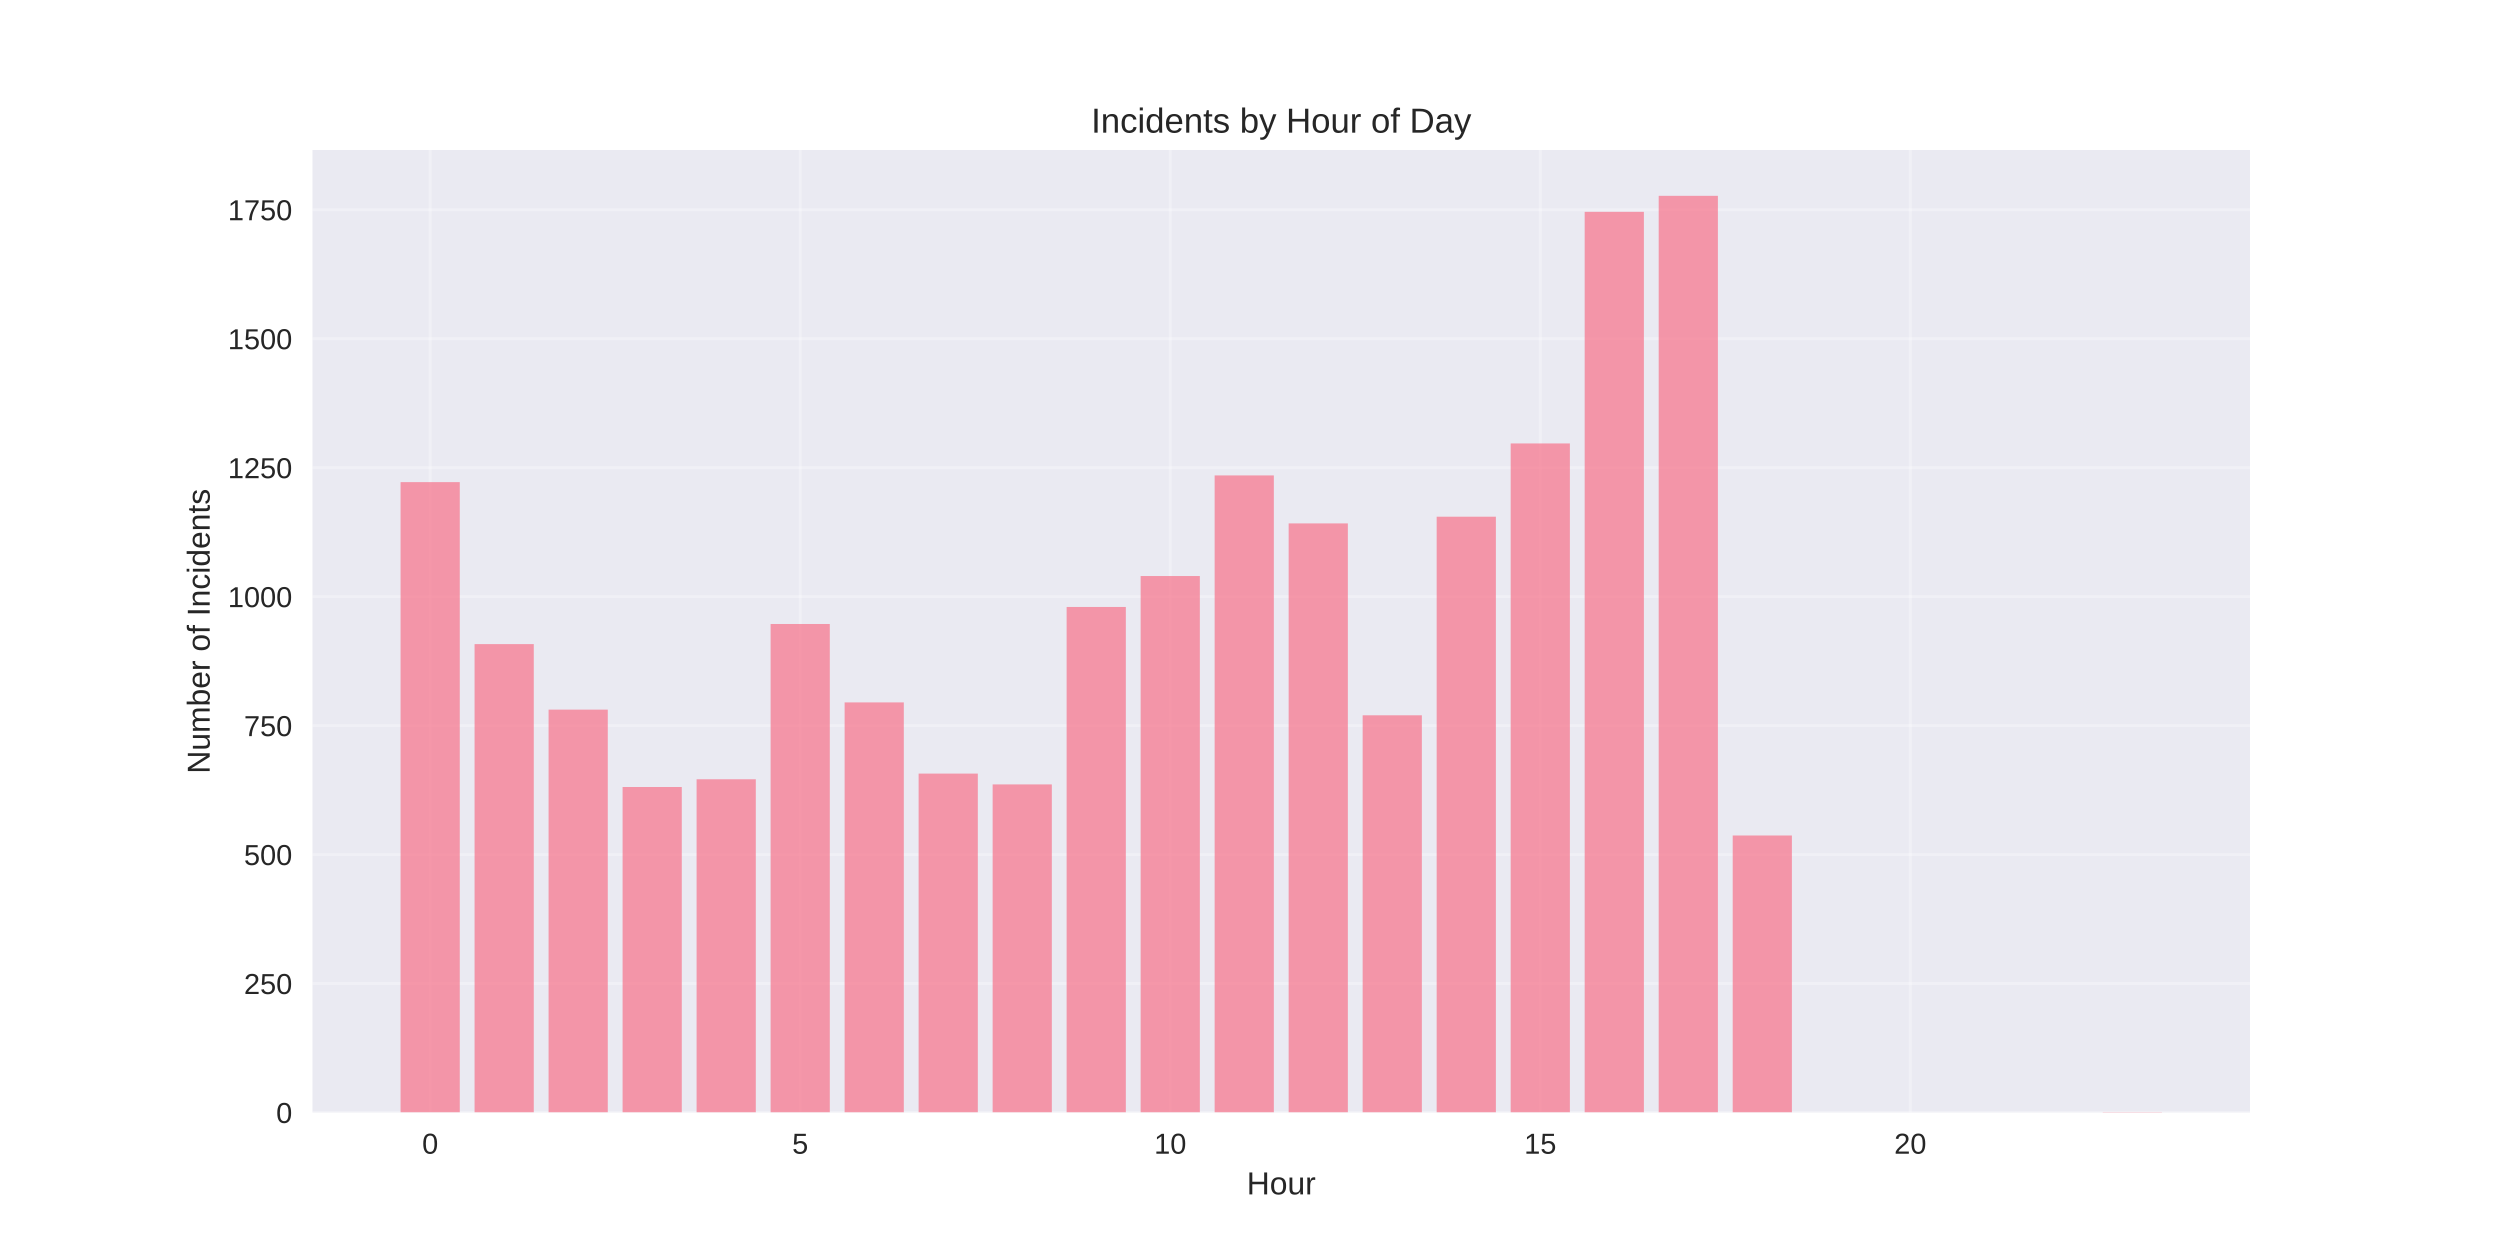
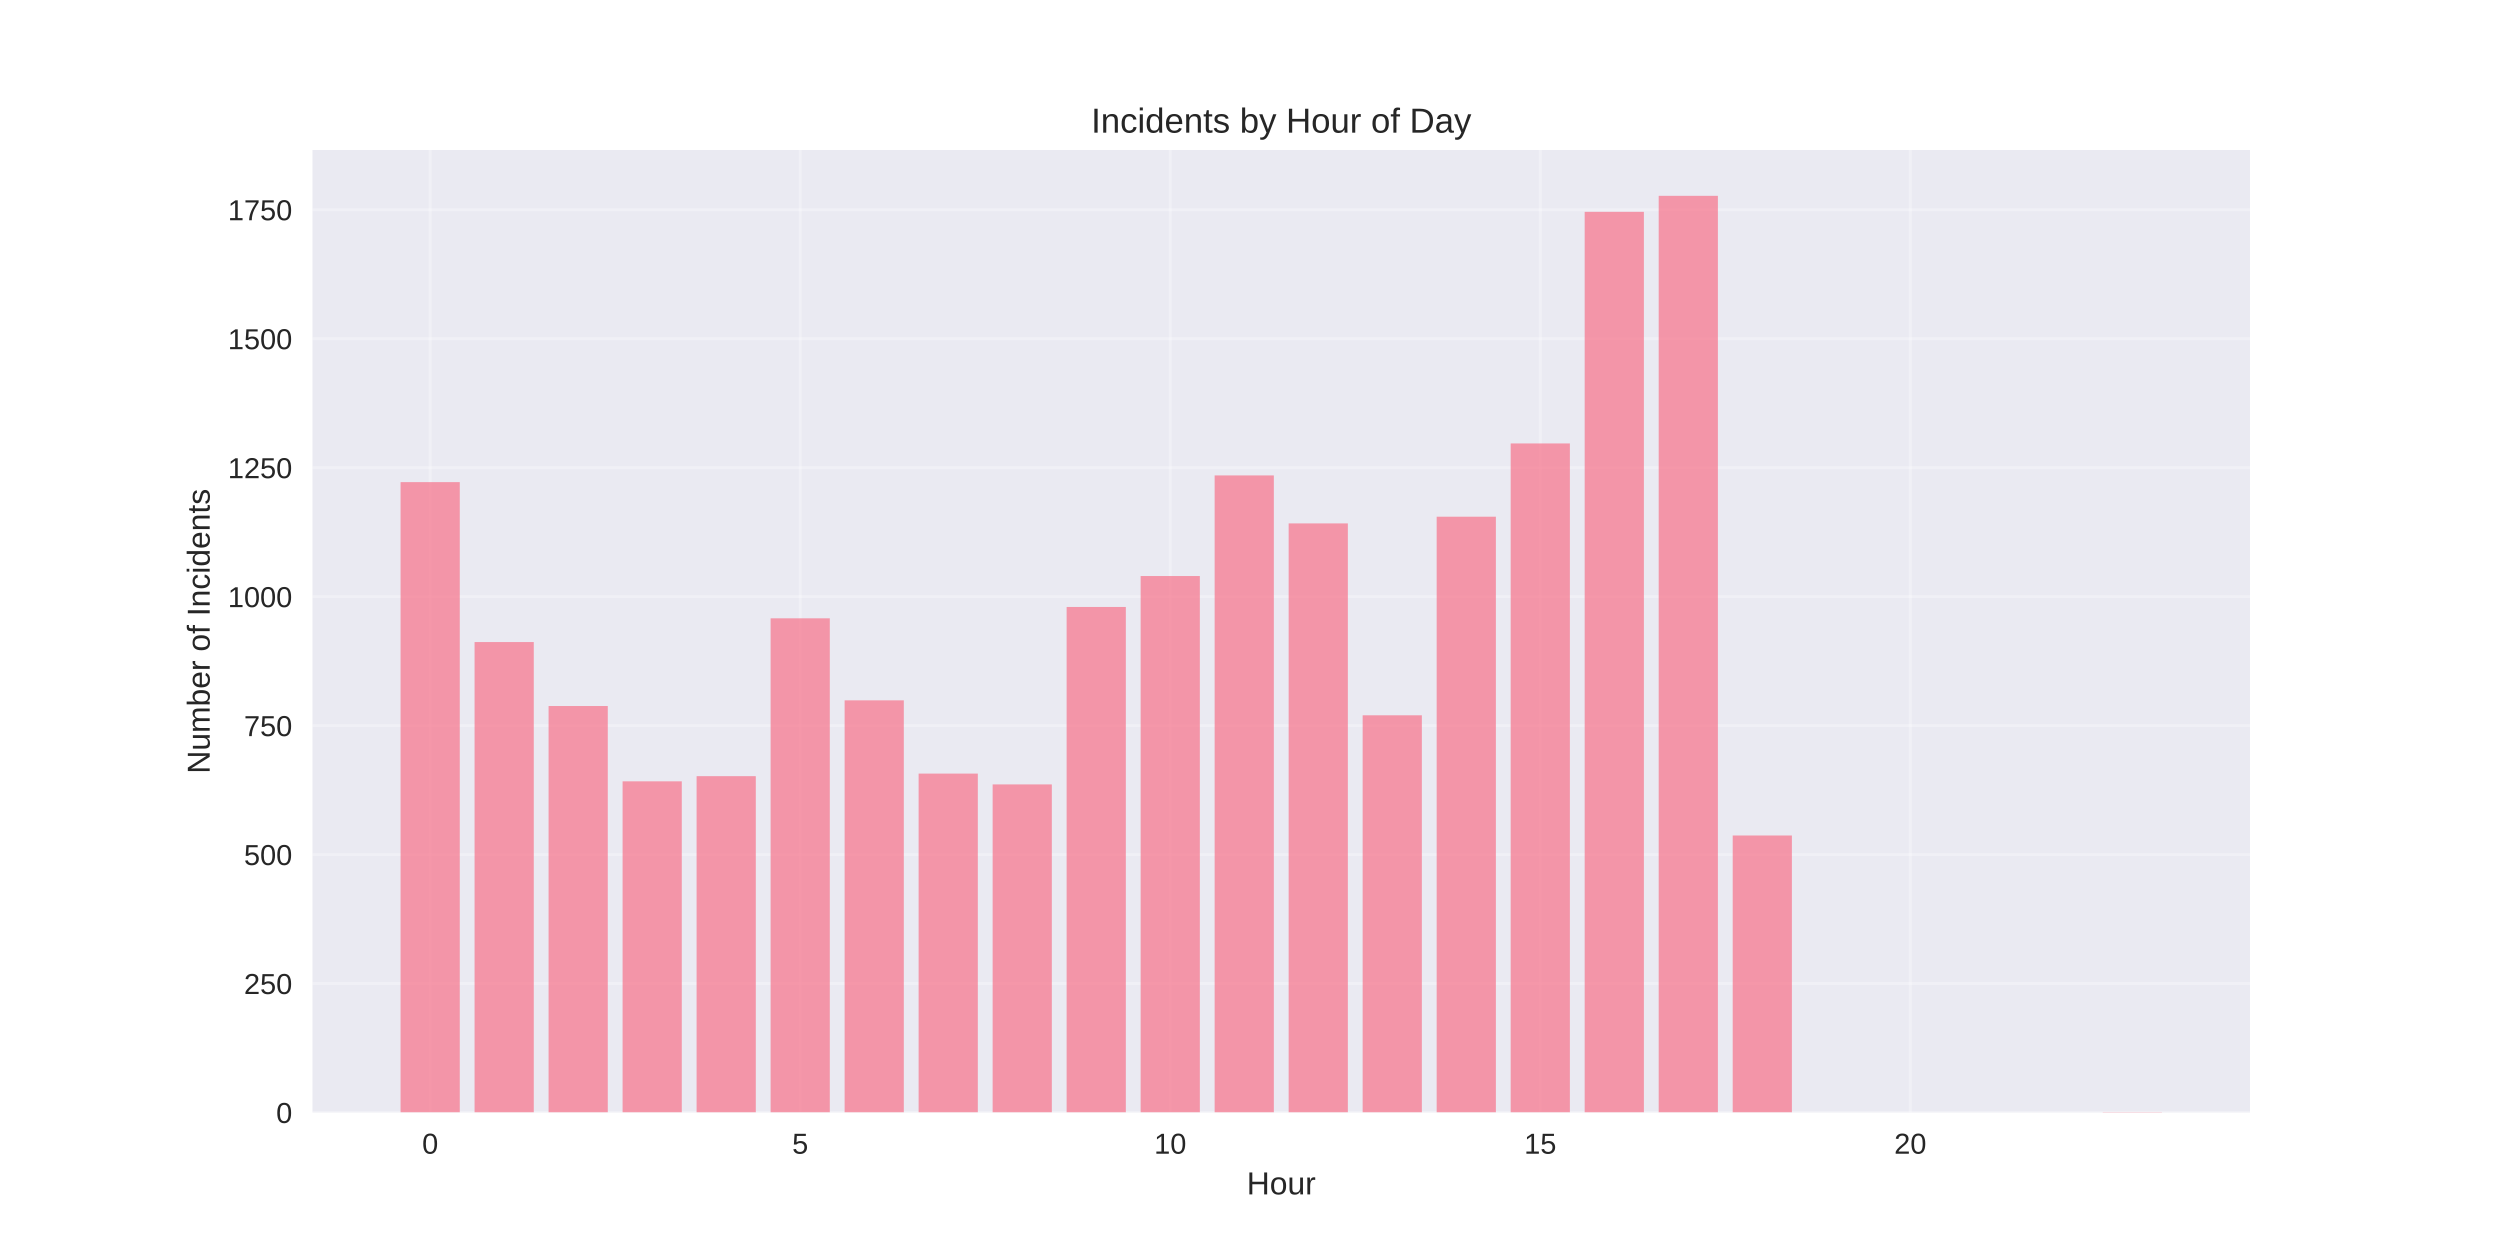
<svg xmlns="http://www.w3.org/2000/svg" width="864pt" height="432pt" viewBox="0 0 864 432" version="1.1">
  <defs>
    <style type="text/css">*{stroke-linejoin: round; stroke-linecap: butt}</style>
  </defs>
  <g id="figure_1">
    <g id="patch_1">
      <path d="M 0 432  L 864 432  L 864 0  L 0 0  z " style="fill: #ffffff" />
    </g>
    <g id="axes_1">
      <g id="patch_2">
        <path d="M 108 384.48  L 777.6 384.48  L 777.6 51.84  L 108 51.84  z " style="fill: #eaeaf2" />
      </g>
      <g id="matplotlib.axis_1">
        <g id="xtick_1">
          <g id="line2d_1">
-             <path d="M 148.667 384.48  L 148.667 51.84  " clip-path="url(#p6ee980e9ba)" style="fill: none; stroke: #ffffff; stroke-opacity: 0.3; stroke-linecap: round" />
+             <path d="M 148.667 384.48  L 148.667 51.84  " clip-path="url(#p605153dc8f)" style="fill: none; stroke: #ffffff; stroke-opacity: 0.3; stroke-linecap: round" />
          </g>
          <g id="line2d_2" />
          <g id="text_1">
            <text style="fill: #262626; font: 10px 'Arial', 'Liberation Sans', 'DejaVu Sans', 'Bitstream Vera Sans', sans-serif; text-anchor: middle" x="148.667" y="398.727" transform="rotate(-0 148.6671 398.7269)">0</text>
          </g>
        </g>
        <g id="xtick_2">
          <g id="line2d_3">
-             <path d="M 276.551 384.48  L 276.551 51.84  " clip-path="url(#p6ee980e9ba)" style="fill: none; stroke: #ffffff; stroke-opacity: 0.3; stroke-linecap: round" />
+             <path d="M 276.551 384.48  L 276.551 51.84  " clip-path="url(#p605153dc8f)" style="fill: none; stroke: #ffffff; stroke-opacity: 0.3; stroke-linecap: round" />
          </g>
          <g id="line2d_4" />
          <g id="text_2">
            <text style="fill: #262626; font: 10px 'Arial', 'Liberation Sans', 'DejaVu Sans', 'Bitstream Vera Sans', sans-serif; text-anchor: middle" x="276.551" y="398.727" transform="rotate(-0 276.551 398.7269)">5</text>
          </g>
        </g>
        <g id="xtick_3">
          <g id="line2d_5">
-             <path d="M 404.435 384.48  L 404.435 51.84  " clip-path="url(#p6ee980e9ba)" style="fill: none; stroke: #ffffff; stroke-opacity: 0.3; stroke-linecap: round" />
+             <path d="M 404.435 384.48  L 404.435 51.84  " clip-path="url(#p605153dc8f)" style="fill: none; stroke: #ffffff; stroke-opacity: 0.3; stroke-linecap: round" />
          </g>
          <g id="line2d_6" />
          <g id="text_3">
            <text style="fill: #262626; font: 10px 'Arial', 'Liberation Sans', 'DejaVu Sans', 'Bitstream Vera Sans', sans-serif; text-anchor: middle" x="404.435" y="398.727" transform="rotate(-0 404.4348 398.7269)">10</text>
          </g>
        </g>
        <g id="xtick_4">
          <g id="line2d_7">
-             <path d="M 532.319 384.48  L 532.319 51.84  " clip-path="url(#p6ee980e9ba)" style="fill: none; stroke: #ffffff; stroke-opacity: 0.3; stroke-linecap: round" />
+             <path d="M 532.319 384.48  L 532.319 51.84  " clip-path="url(#p605153dc8f)" style="fill: none; stroke: #ffffff; stroke-opacity: 0.3; stroke-linecap: round" />
          </g>
          <g id="line2d_8" />
          <g id="text_4">
            <text style="fill: #262626; font: 10px 'Arial', 'Liberation Sans', 'DejaVu Sans', 'Bitstream Vera Sans', sans-serif; text-anchor: middle" x="532.319" y="398.727" transform="rotate(-0 532.3187 398.7269)">15</text>
          </g>
        </g>
        <g id="xtick_5">
          <g id="line2d_9">
-             <path d="M 660.203 384.48  L 660.203 51.84  " clip-path="url(#p6ee980e9ba)" style="fill: none; stroke: #ffffff; stroke-opacity: 0.3; stroke-linecap: round" />
+             <path d="M 660.203 384.48  L 660.203 51.84  " clip-path="url(#p605153dc8f)" style="fill: none; stroke: #ffffff; stroke-opacity: 0.3; stroke-linecap: round" />
          </g>
          <g id="line2d_10" />
          <g id="text_5">
            <text style="fill: #262626; font: 10px 'Arial', 'Liberation Sans', 'DejaVu Sans', 'Bitstream Vera Sans', sans-serif; text-anchor: middle" x="660.203" y="398.727" transform="rotate(-0 660.2026 398.7269)">20</text>
          </g>
        </g>
        <g id="text_6">
          <text style="fill: #262626; font: 11px 'Arial', 'Liberation Sans', 'DejaVu Sans', 'Bitstream Vera Sans', sans-serif; text-anchor: middle" x="442.8" y="412.773" transform="rotate(-0 442.8 412.7734)">Hour</text>
        </g>
      </g>
      <g id="matplotlib.axis_2">
        <g id="ytick_1">
          <g id="line2d_11">
-             <path d="M 108 384.48  L 777.6 384.48  " clip-path="url(#p6ee980e9ba)" style="fill: none; stroke: #ffffff; stroke-opacity: 0.3; stroke-linecap: round" />
+             <path d="M 108 384.48  L 777.6 384.48  " clip-path="url(#p605153dc8f)" style="fill: none; stroke: #ffffff; stroke-opacity: 0.3; stroke-linecap: round" />
          </g>
          <g id="line2d_12" />
          <g id="text_7">
            <text style="fill: #262626; font: 10px 'Arial', 'Liberation Sans', 'DejaVu Sans', 'Bitstream Vera Sans', sans-serif; text-anchor: end" x="101" y="388.103" transform="rotate(-0 101 388.1034)">0</text>
          </g>
        </g>
        <g id="ytick_2">
          <g id="line2d_13">
-             <path d="M 108 339.911  L 777.6 339.911  " clip-path="url(#p6ee980e9ba)" style="fill: none; stroke: #ffffff; stroke-opacity: 0.3; stroke-linecap: round" />
+             <path d="M 108 339.911  L 777.6 339.911  " clip-path="url(#p605153dc8f)" style="fill: none; stroke: #ffffff; stroke-opacity: 0.3; stroke-linecap: round" />
          </g>
          <g id="line2d_14" />
          <g id="text_8">
            <text style="fill: #262626; font: 10px 'Arial', 'Liberation Sans', 'DejaVu Sans', 'Bitstream Vera Sans', sans-serif; text-anchor: end" x="101" y="343.534" transform="rotate(-0 101 343.5339)">250</text>
          </g>
        </g>
        <g id="ytick_3">
          <g id="line2d_15">
-             <path d="M 108 295.341  L 777.6 295.341  " clip-path="url(#p6ee980e9ba)" style="fill: none; stroke: #ffffff; stroke-opacity: 0.3; stroke-linecap: round" />
+             <path d="M 108 295.341  L 777.6 295.341  " clip-path="url(#p605153dc8f)" style="fill: none; stroke: #ffffff; stroke-opacity: 0.3; stroke-linecap: round" />
          </g>
          <g id="line2d_16" />
          <g id="text_9">
            <text style="fill: #262626; font: 10px 'Arial', 'Liberation Sans', 'DejaVu Sans', 'Bitstream Vera Sans', sans-serif; text-anchor: end" x="101" y="298.964" transform="rotate(-0 101 298.9644)">500</text>
          </g>
        </g>
        <g id="ytick_4">
          <g id="line2d_17">
-             <path d="M 108 250.772  L 777.6 250.772  " clip-path="url(#p6ee980e9ba)" style="fill: none; stroke: #ffffff; stroke-opacity: 0.3; stroke-linecap: round" />
+             <path d="M 108 250.772  L 777.6 250.772  " clip-path="url(#p605153dc8f)" style="fill: none; stroke: #ffffff; stroke-opacity: 0.3; stroke-linecap: round" />
          </g>
          <g id="line2d_18" />
          <g id="text_10">
            <text style="fill: #262626; font: 10px 'Arial', 'Liberation Sans', 'DejaVu Sans', 'Bitstream Vera Sans', sans-serif; text-anchor: end" x="101" y="254.395" transform="rotate(-0 101 254.3949)">750</text>
          </g>
        </g>
        <g id="ytick_5">
          <g id="line2d_19">
-             <path d="M 108 206.202  L 777.6 206.202  " clip-path="url(#p6ee980e9ba)" style="fill: none; stroke: #ffffff; stroke-opacity: 0.3; stroke-linecap: round" />
+             <path d="M 108 206.202  L 777.6 206.202  " clip-path="url(#p605153dc8f)" style="fill: none; stroke: #ffffff; stroke-opacity: 0.3; stroke-linecap: round" />
          </g>
          <g id="line2d_20" />
          <g id="text_11">
            <text style="fill: #262626; font: 10px 'Arial', 'Liberation Sans', 'DejaVu Sans', 'Bitstream Vera Sans', sans-serif; text-anchor: end" x="101" y="209.825" transform="rotate(-0 101 209.8254)">1000</text>
          </g>
        </g>
        <g id="ytick_6">
          <g id="line2d_21">
-             <path d="M 108 161.633  L 777.6 161.633  " clip-path="url(#p6ee980e9ba)" style="fill: none; stroke: #ffffff; stroke-opacity: 0.3; stroke-linecap: round" />
+             <path d="M 108 161.633  L 777.6 161.633  " clip-path="url(#p605153dc8f)" style="fill: none; stroke: #ffffff; stroke-opacity: 0.3; stroke-linecap: round" />
          </g>
          <g id="line2d_22" />
          <g id="text_12">
            <text style="fill: #262626; font: 10px 'Arial', 'Liberation Sans', 'DejaVu Sans', 'Bitstream Vera Sans', sans-serif; text-anchor: end" x="101" y="165.256" transform="rotate(-0 101 165.2559)">1250</text>
          </g>
        </g>
        <g id="ytick_7">
          <g id="line2d_23">
-             <path d="M 108 117.063  L 777.6 117.063  " clip-path="url(#p6ee980e9ba)" style="fill: none; stroke: #ffffff; stroke-opacity: 0.3; stroke-linecap: round" />
+             <path d="M 108 117.063  L 777.6 117.063  " clip-path="url(#p605153dc8f)" style="fill: none; stroke: #ffffff; stroke-opacity: 0.3; stroke-linecap: round" />
          </g>
          <g id="line2d_24" />
          <g id="text_13">
            <text style="fill: #262626; font: 10px 'Arial', 'Liberation Sans', 'DejaVu Sans', 'Bitstream Vera Sans', sans-serif; text-anchor: end" x="101" y="120.686" transform="rotate(-0 101 120.6864)">1500</text>
          </g>
        </g>
        <g id="ytick_8">
          <g id="line2d_25">
-             <path d="M 108 72.494  L 777.6 72.494  " clip-path="url(#p6ee980e9ba)" style="fill: none; stroke: #ffffff; stroke-opacity: 0.3; stroke-linecap: round" />
+             <path d="M 108 72.494  L 777.6 72.494  " clip-path="url(#p605153dc8f)" style="fill: none; stroke: #ffffff; stroke-opacity: 0.3; stroke-linecap: round" />
          </g>
          <g id="line2d_26" />
          <g id="text_14">
            <text style="fill: #262626; font: 10px 'Arial', 'Liberation Sans', 'DejaVu Sans', 'Bitstream Vera Sans', sans-serif; text-anchor: end" x="101" y="76.117" transform="rotate(-0 101 76.11694)">1750</text>
          </g>
        </g>
        <g id="text_15">
          <text style="fill: #262626; font: 11px 'Arial', 'Liberation Sans', 'DejaVu Sans', 'Bitstream Vera Sans', sans-serif; text-anchor: middle" x="72.474" y="218.16" transform="rotate(-90 72.47375 218.16)">Number of Incidents</text>
        </g>
      </g>
      <g id="patch_3">
-         <path d="M 138.436 384.48  L 158.898 384.48  L 158.898 166.624  L 138.436 166.624  z " clip-path="url(#p6ee980e9ba)" style="fill: #f77189; opacity: 0.7" />
+         <path d="M 138.436 384.48  L 158.898 384.48  L 158.898 166.624  L 138.436 166.624  z " clip-path="url(#p605153dc8f)" style="fill: #f77189; opacity: 0.7" />
      </g>
      <g id="patch_4">
-         <path d="M 164.013 384.48  L 184.475 384.48  L 184.475 222.604  L 164.013 222.604  z " clip-path="url(#p6ee980e9ba)" style="fill: #f77189; opacity: 0.7" />
+         <path d="M 164.013 384.48  L 184.475 384.48  L 184.475 221.89  L 164.013 221.89  z " clip-path="url(#p605153dc8f)" style="fill: #f77189; opacity: 0.7" />
      </g>
      <g id="patch_5">
-         <path d="M 189.59 384.48  L 210.051 384.48  L 210.051 245.245  L 189.59 245.245  z " clip-path="url(#p6ee980e9ba)" style="fill: #f77189; opacity: 0.7" />
+         <path d="M 189.59 384.48  L 210.051 384.48  L 210.051 243.997  L 189.59 243.997  z " clip-path="url(#p605153dc8f)" style="fill: #f77189; opacity: 0.7" />
      </g>
      <g id="patch_6">
-         <path d="M 215.167 384.48  L 235.628 384.48  L 235.628 271.987  L 215.167 271.987  z " clip-path="url(#p6ee980e9ba)" style="fill: #f77189; opacity: 0.7" />
+         <path d="M 215.167 384.48  L 235.628 384.48  L 235.628 270.026  L 215.167 270.026  z " clip-path="url(#p605153dc8f)" style="fill: #f77189; opacity: 0.7" />
      </g>
      <g id="patch_7">
-         <path d="M 240.743 384.48  L 261.205 384.48  L 261.205 269.312  L 240.743 269.312  z " clip-path="url(#p6ee980e9ba)" style="fill: #f77189; opacity: 0.7" />
+         <path d="M 240.743 384.48  L 261.205 384.48  L 261.205 268.243  L 240.743 268.243  z " clip-path="url(#p605153dc8f)" style="fill: #f77189; opacity: 0.7" />
      </g>
      <g id="patch_8">
-         <path d="M 266.32 384.48  L 286.782 384.48  L 286.782 215.651  L 266.32 215.651  z " clip-path="url(#p6ee980e9ba)" style="fill: #f77189; opacity: 0.7" />
+         <path d="M 266.32 384.48  L 286.782 384.48  L 286.782 213.69  L 266.32 213.69  z " clip-path="url(#p605153dc8f)" style="fill: #f77189; opacity: 0.7" />
      </g>
      <g id="patch_9">
-         <path d="M 291.897 384.48  L 312.358 384.48  L 312.358 242.749  L 291.897 242.749  z " clip-path="url(#p6ee980e9ba)" style="fill: #f77189; opacity: 0.7" />
+         <path d="M 291.897 384.48  L 312.358 384.48  L 312.358 242.036  L 291.897 242.036  z " clip-path="url(#p605153dc8f)" style="fill: #f77189; opacity: 0.7" />
      </g>
      <g id="patch_10">
-         <path d="M 317.474 384.48  L 337.935 384.48  L 337.935 267.351  L 317.474 267.351  z " clip-path="url(#p6ee980e9ba)" style="fill: #f77189; opacity: 0.7" />
+         <path d="M 317.474 384.48  L 337.935 384.48  L 337.935 267.351  L 317.474 267.351  z " clip-path="url(#p605153dc8f)" style="fill: #f77189; opacity: 0.7" />
      </g>
      <g id="patch_11">
-         <path d="M 343.051 384.48  L 363.512 384.48  L 363.512 271.095  L 343.051 271.095  z " clip-path="url(#p6ee980e9ba)" style="fill: #f77189; opacity: 0.7" />
+         <path d="M 343.051 384.48  L 363.512 384.48  L 363.512 271.095  L 343.051 271.095  z " clip-path="url(#p605153dc8f)" style="fill: #f77189; opacity: 0.7" />
      </g>
      <g id="patch_12">
-         <path d="M 368.627 384.48  L 389.089 384.48  L 389.089 209.768  L 368.627 209.768  z " clip-path="url(#p6ee980e9ba)" style="fill: #f77189; opacity: 0.7" />
+         <path d="M 368.627 384.48  L 389.089 384.48  L 389.089 209.768  L 368.627 209.768  z " clip-path="url(#p605153dc8f)" style="fill: #f77189; opacity: 0.7" />
      </g>
      <g id="patch_13">
-         <path d="M 394.204 384.48  L 414.666 384.48  L 414.666 199.071  L 394.204 199.071  z " clip-path="url(#p6ee980e9ba)" style="fill: #f77189; opacity: 0.7" />
+         <path d="M 394.204 384.48  L 414.666 384.48  L 414.666 199.071  L 394.204 199.071  z " clip-path="url(#p605153dc8f)" style="fill: #f77189; opacity: 0.7" />
      </g>
      <g id="patch_14">
-         <path d="M 419.781 384.48  L 440.242 384.48  L 440.242 164.307  L 419.781 164.307  z " clip-path="url(#p6ee980e9ba)" style="fill: #f77189; opacity: 0.7" />
+         <path d="M 419.781 384.48  L 440.242 384.48  L 440.242 164.307  L 419.781 164.307  z " clip-path="url(#p605153dc8f)" style="fill: #f77189; opacity: 0.7" />
      </g>
      <g id="patch_15">
-         <path d="M 445.358 384.48  L 465.819 384.48  L 465.819 180.887  L 445.358 180.887  z " clip-path="url(#p6ee980e9ba)" style="fill: #f77189; opacity: 0.7" />
+         <path d="M 445.358 384.48  L 465.819 384.48  L 465.819 180.887  L 445.358 180.887  z " clip-path="url(#p605153dc8f)" style="fill: #f77189; opacity: 0.7" />
      </g>
      <g id="patch_16">
-         <path d="M 470.934 384.48  L 491.396 384.48  L 491.396 247.206  L 470.934 247.206  z " clip-path="url(#p6ee980e9ba)" style="fill: #f77189; opacity: 0.7" />
+         <path d="M 470.934 384.48  L 491.396 384.48  L 491.396 247.206  L 470.934 247.206  z " clip-path="url(#p605153dc8f)" style="fill: #f77189; opacity: 0.7" />
      </g>
      <g id="patch_17">
-         <path d="M 496.511 384.48  L 516.973 384.48  L 516.973 178.569  L 496.511 178.569  z " clip-path="url(#p6ee980e9ba)" style="fill: #f77189; opacity: 0.7" />
+         <path d="M 496.511 384.48  L 516.973 384.48  L 516.973 178.569  L 496.511 178.569  z " clip-path="url(#p605153dc8f)" style="fill: #f77189; opacity: 0.7" />
      </g>
      <g id="patch_18">
-         <path d="M 522.088 384.48  L 542.549 384.48  L 542.549 153.253  L 522.088 153.253  z " clip-path="url(#p6ee980e9ba)" style="fill: #f77189; opacity: 0.7" />
+         <path d="M 522.088 384.48  L 542.549 384.48  L 542.549 153.253  L 522.088 153.253  z " clip-path="url(#p605153dc8f)" style="fill: #f77189; opacity: 0.7" />
      </g>
      <g id="patch_19">
-         <path d="M 547.665 384.48  L 568.126 384.48  L 568.126 73.207  L 547.665 73.207  z " clip-path="url(#p6ee980e9ba)" style="fill: #f77189; opacity: 0.7" />
+         <path d="M 547.665 384.48  L 568.126 384.48  L 568.126 73.207  L 547.665 73.207  z " clip-path="url(#p605153dc8f)" style="fill: #f77189; opacity: 0.7" />
      </g>
      <g id="patch_20">
-         <path d="M 573.242 384.48  L 593.703 384.48  L 593.703 67.68  L 573.242 67.68  z " clip-path="url(#p6ee980e9ba)" style="fill: #f77189; opacity: 0.7" />
+         <path d="M 573.242 384.48  L 593.703 384.48  L 593.703 67.68  L 573.242 67.68  z " clip-path="url(#p605153dc8f)" style="fill: #f77189; opacity: 0.7" />
      </g>
      <g id="patch_21">
-         <path d="M 598.818 384.48  L 619.28 384.48  L 619.28 288.745  L 598.818 288.745  z " clip-path="url(#p6ee980e9ba)" style="fill: #f77189; opacity: 0.7" />
+         <path d="M 598.818 384.48  L 619.28 384.48  L 619.28 288.745  L 598.818 288.745  z " clip-path="url(#p605153dc8f)" style="fill: #f77189; opacity: 0.7" />
      </g>
      <g id="patch_22">
-         <path d="M 726.702 384.48  L 747.164 384.48  L 747.164 384.302  L 726.702 384.302  z " clip-path="url(#p6ee980e9ba)" style="fill: #f77189; opacity: 0.7" />
+         <path d="M 726.702 384.48  L 747.164 384.48  L 747.164 384.302  L 726.702 384.302  z " clip-path="url(#p605153dc8f)" style="fill: #f77189; opacity: 0.7" />
      </g>
      <g id="patch_23">
        <path d="M 108 384.48  L 108 51.84  " style="fill: none" />
      </g>
      <g id="patch_24">
        <path d="M 777.6 384.48  L 777.6 51.84  " style="fill: none" />
      </g>
      <g id="patch_25">
        <path d="M 108 384.48  L 777.6 384.48  " style="fill: none" />
      </g>
      <g id="patch_26">
        <path d="M 108 51.84  L 777.6 51.84  " style="fill: none" />
      </g>
      <g id="text_16">
        <text style="fill: #262626; font: 12px 'Arial', 'Liberation Sans', 'DejaVu Sans', 'Bitstream Vera Sans', sans-serif; text-anchor: middle" x="442.8" y="45.84" transform="rotate(-0 442.8 45.84)">Incidents by Hour of Day</text>
      </g>
    </g>
  </g>
  <defs>
-     <clipPath id="p6ee980e9ba">
+     <clipPath id="p605153dc8f">
      <rect x="108" y="51.84" width="669.6" height="332.64" />
    </clipPath>
  </defs>
</svg>
